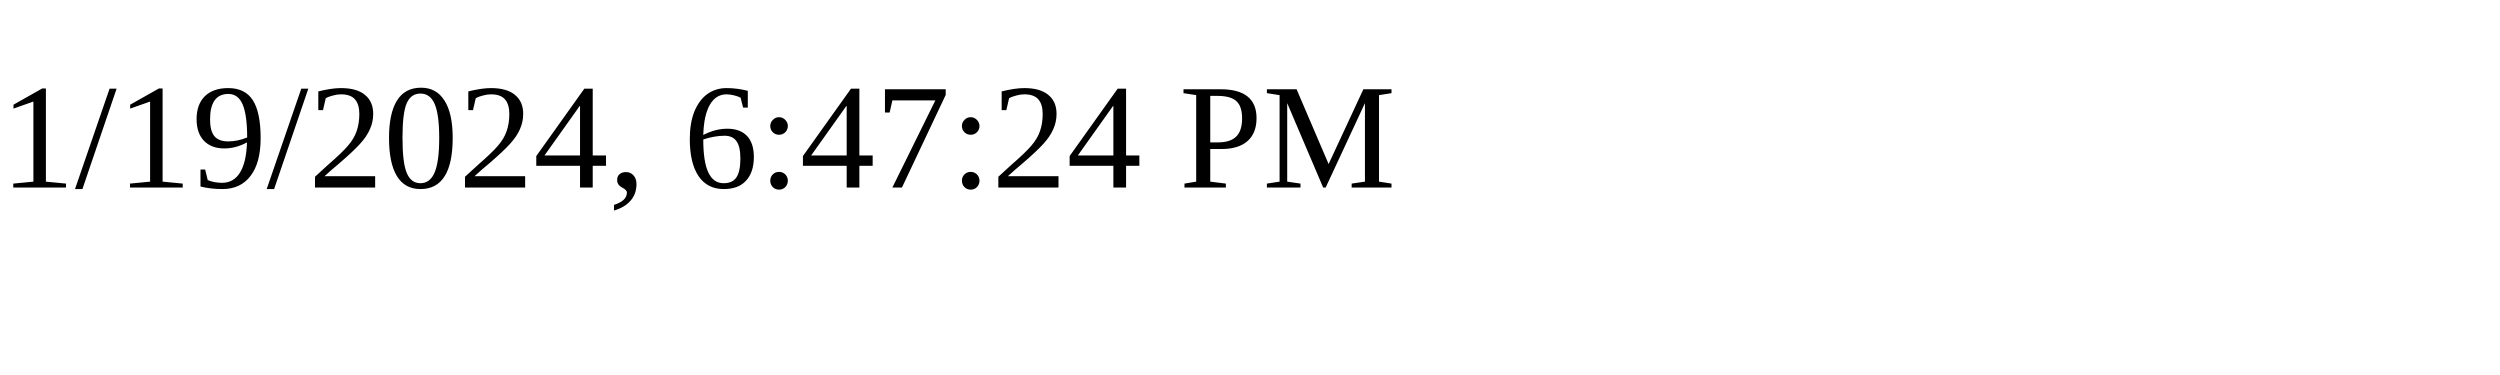
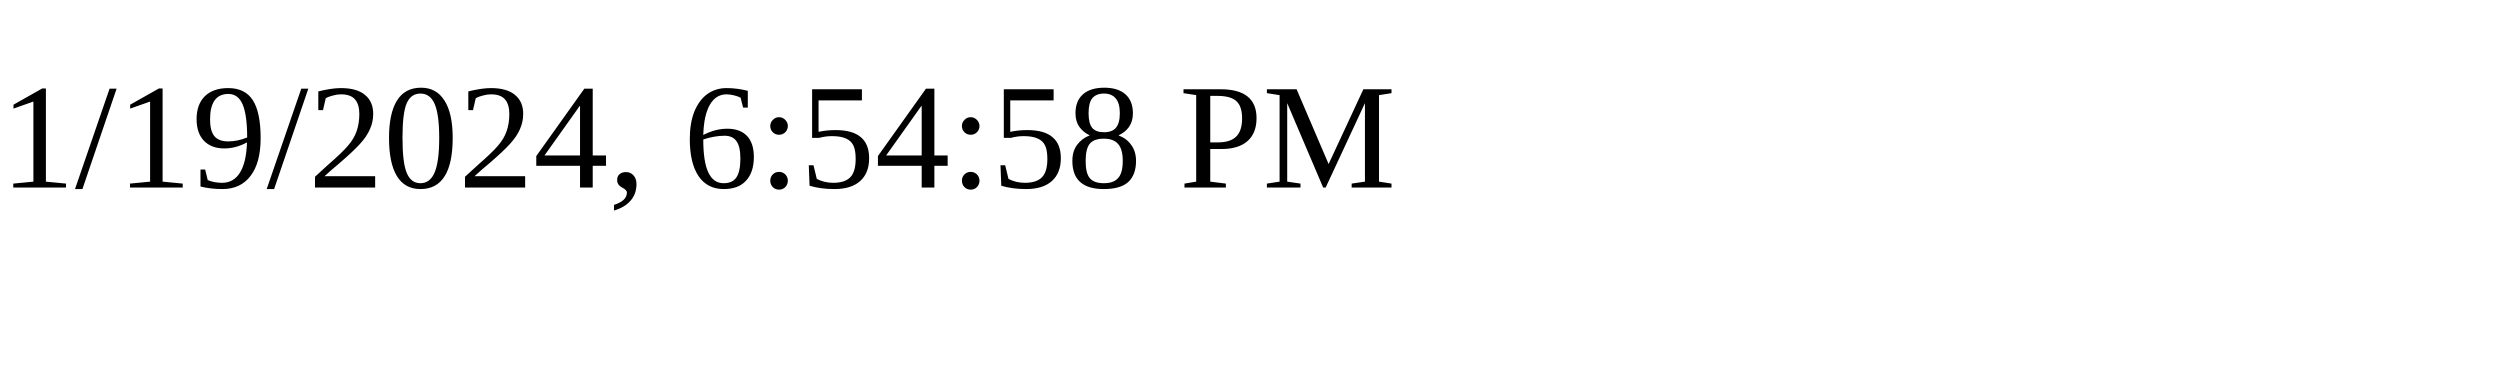
<svg xmlns="http://www.w3.org/2000/svg" height="30" width="200">
-   <text x="0" y="15">1/19/2024, 6:47:24 PM</text>
+   <text x="0" y="15">1/19/2024, 6:54:58 PM</text>
</svg>
